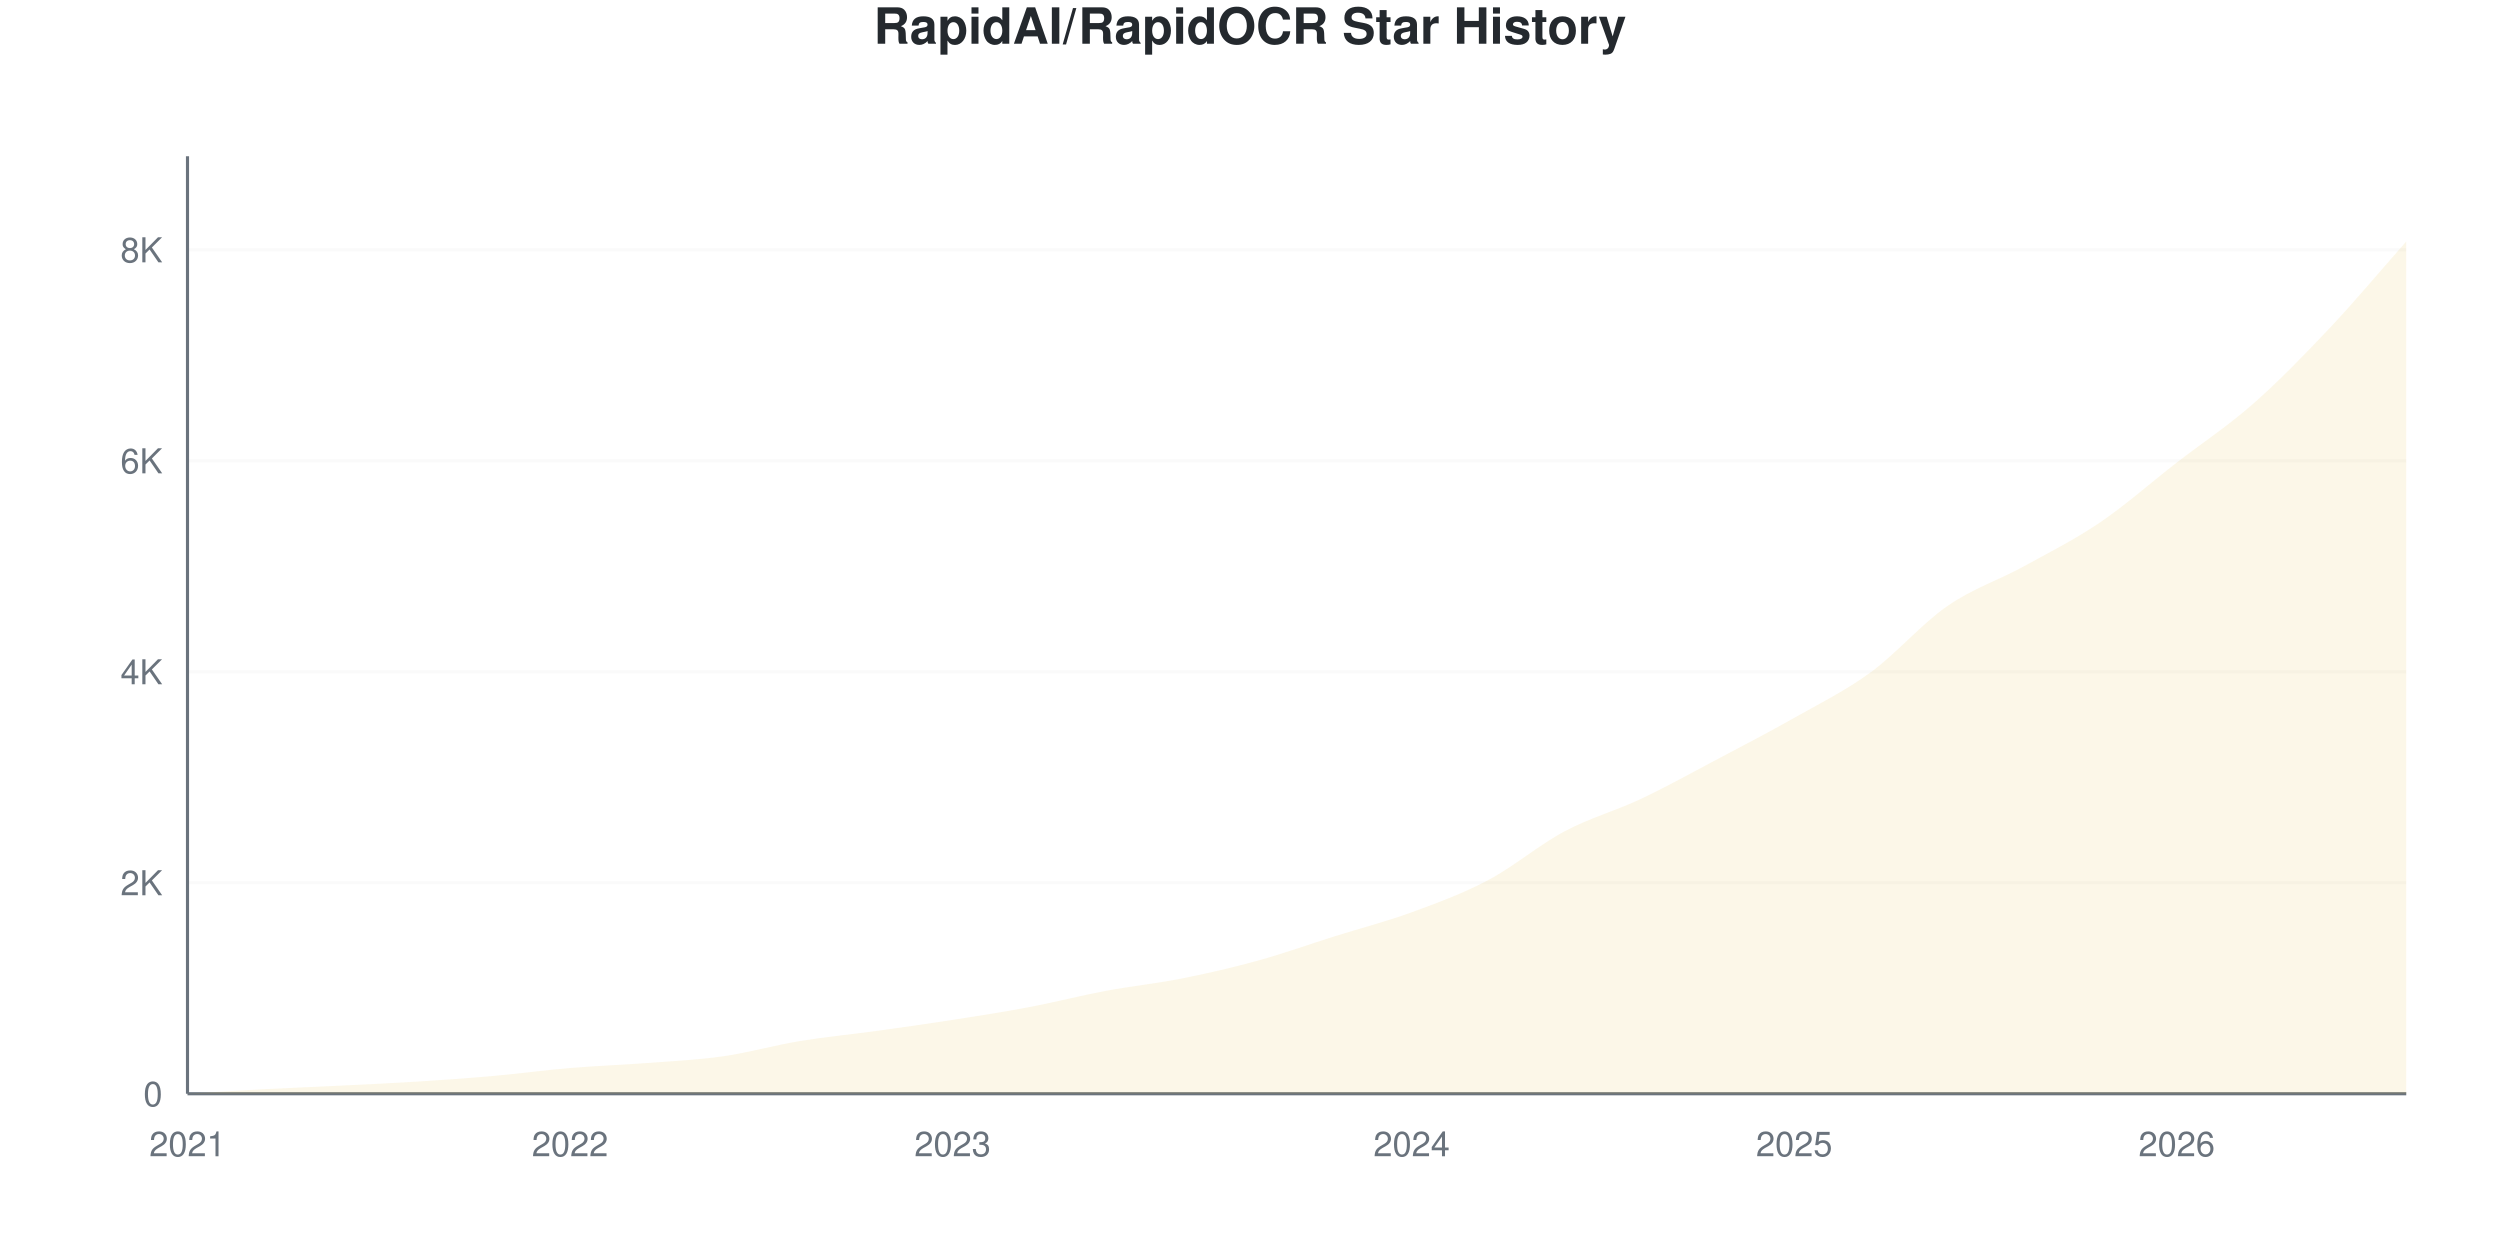
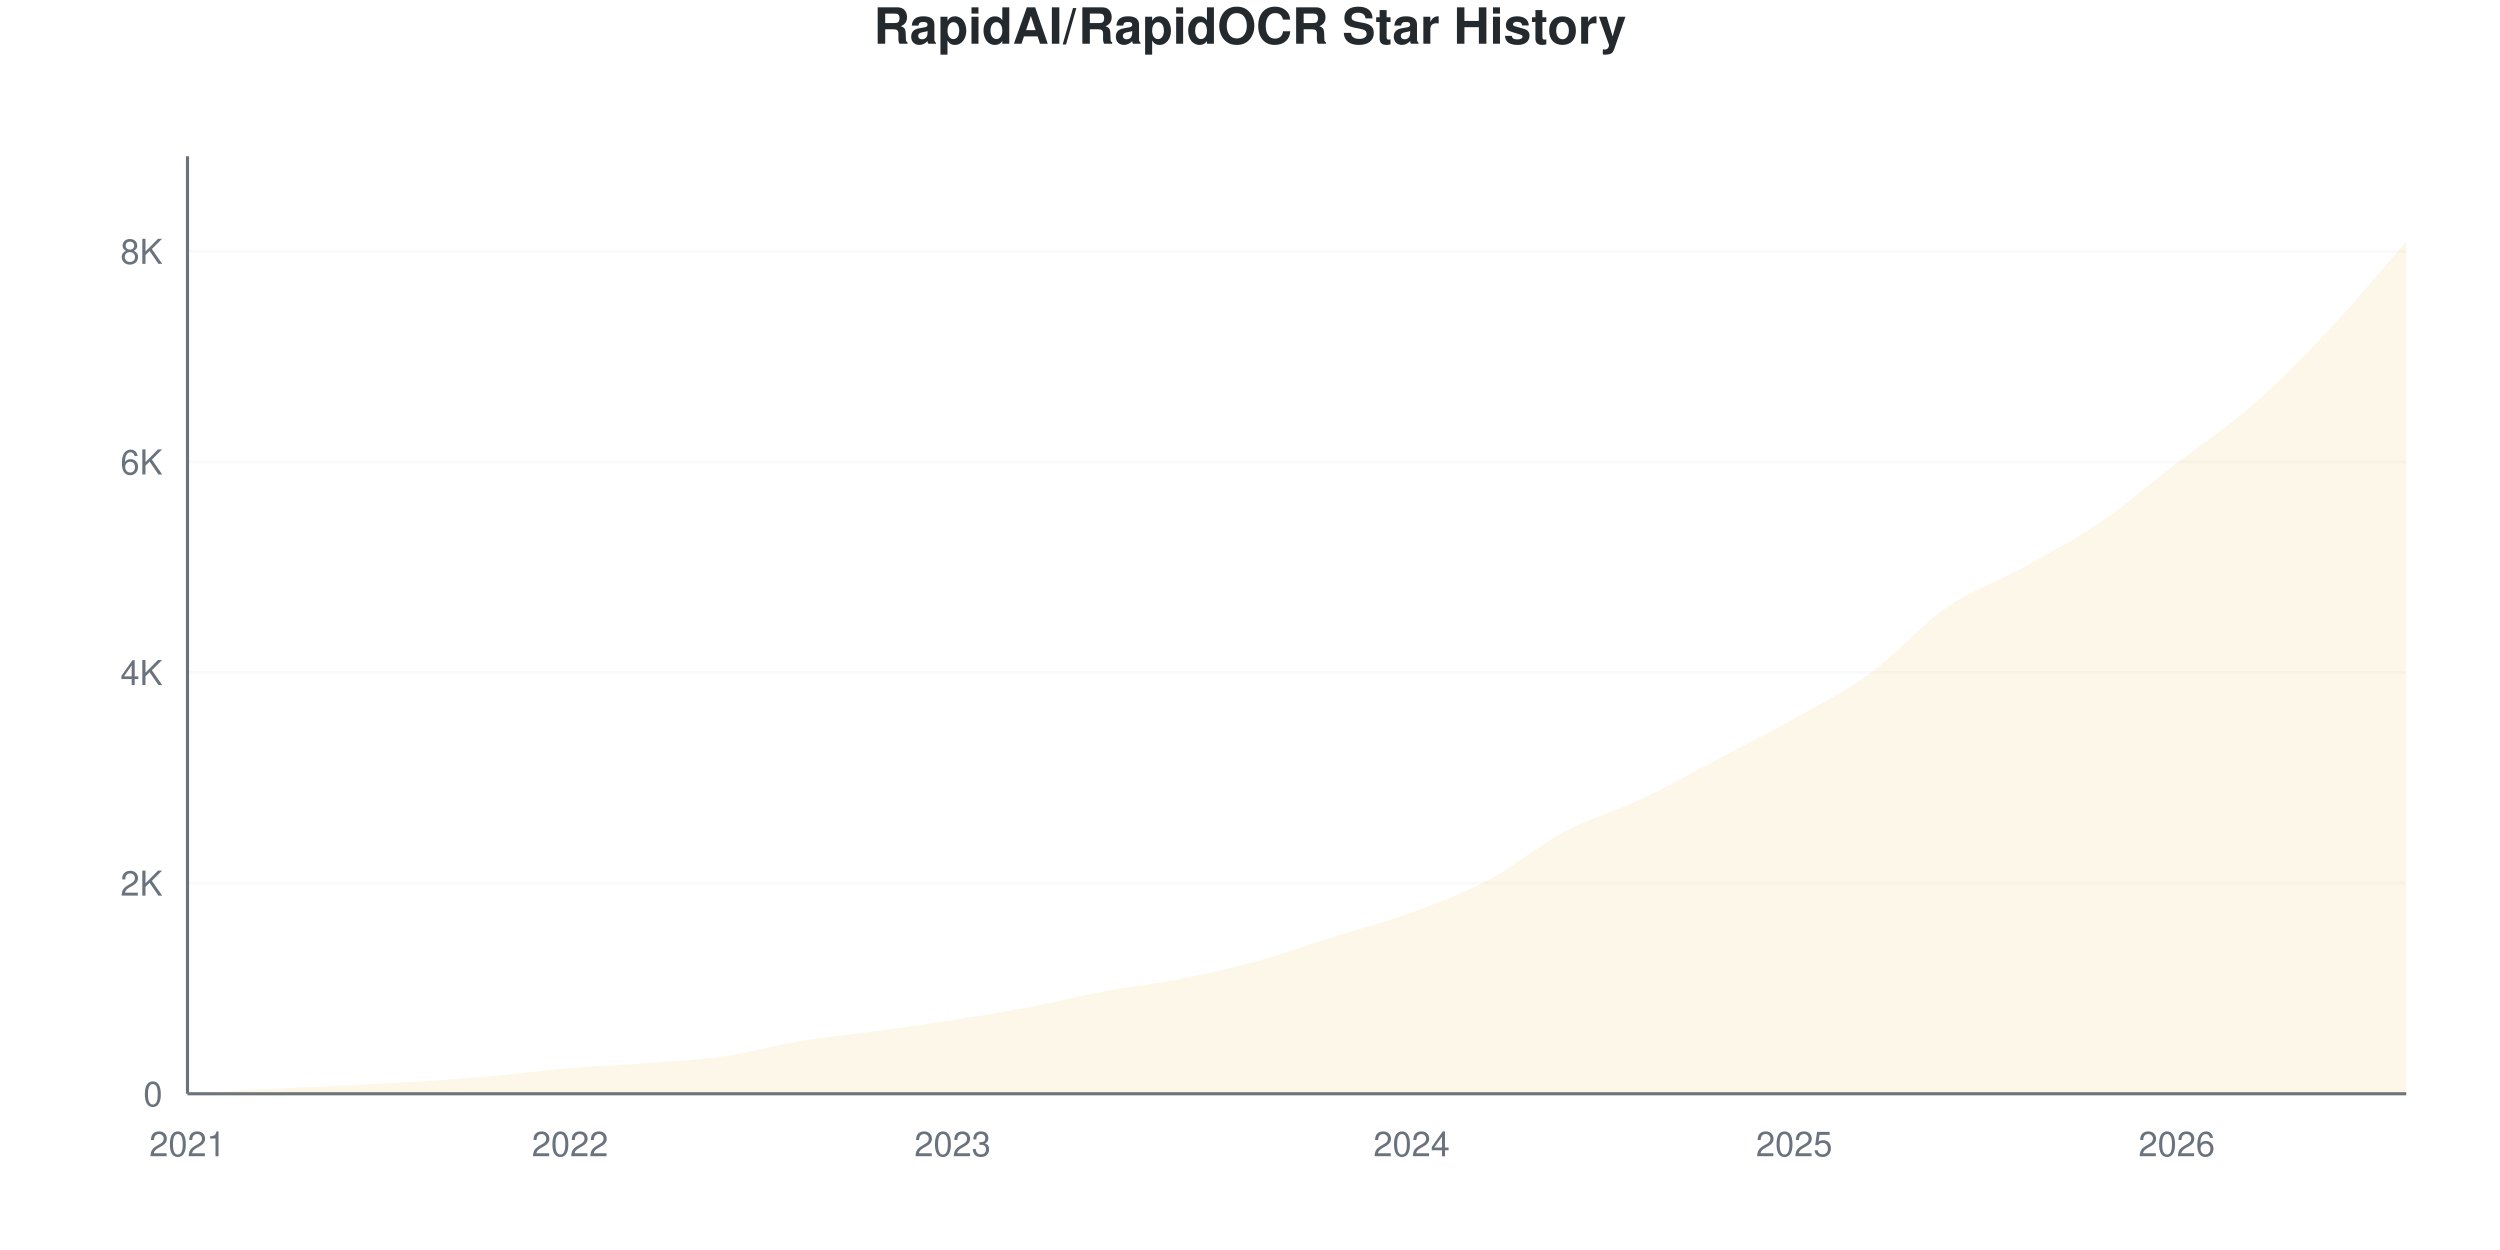
<svg xmlns="http://www.w3.org/2000/svg" viewBox="0 0 800 400" width="800" height="400">
  <style>
    @keyframes drawLine {
      to { stroke-dashoffset: 0; }
    }
    @keyframes fadeInPoint {
      from { opacity: 0; }
      to { opacity: 1; }
    }
    .data-line-0 {
      stroke-dasharray: 1178;
      stroke-dashoffset: 1178;
      animation: drawLine 2s ease-out forwards;
    }
    .data-point {
      opacity: 0;
      animation: fadeInPoint 0.5s ease-out forwards;
    }
    .chart-bg { fill: #fff; }
    .chart-text { fill: #24292e; }
    .chart-muted { fill: #6a737d; }
    .chart-grid { stroke: #eee; }
    .chart-axis { stroke: #6a737d; }
    @media (prefers-color-scheme: dark) {
      .chart-bg { fill: #0d1117; }
      .chart-text { fill: #e6edf3; }
      .chart-muted { fill: #8b949e; }
      .chart-grid { stroke: #21262d; }
      .chart-axis { stroke: #8b949e; }
    }
  </style>
  <rect width="800" height="400" class="chart-bg" />
  <text x="400" y="14" text-anchor="middle" class="chart-text" font-size="16" font-weight="bold" font-family="-apple-system, BlinkMacSystemFont, 'Segoe UI', Helvetica, Arial, sans-serif">RapidAI/RapidOCR Star History</text>
  <g class="grid">
    <line x1="60" y1="350" x2="770" y2="350" class="chart-grid" stroke-opacity="0.3" />
    <text x="52" y="354" text-anchor="end" class="chart-muted" font-size="11" font-family="-apple-system, BlinkMacSystemFont, 'Segoe UI', Helvetica, Arial, sans-serif">0</text>
-     <line x1="60" y1="282.486" x2="770" y2="282.486" class="chart-grid" stroke-opacity="0.3" />
-     <text x="52" y="286.486" text-anchor="end" class="chart-muted" font-size="11" font-family="-apple-system, BlinkMacSystemFont, 'Segoe UI', Helvetica, Arial, sans-serif">2K</text>
-     <line x1="60" y1="214.971" x2="770" y2="214.971" class="chart-grid" stroke-opacity="0.3" />
-     <text x="52" y="218.971" text-anchor="end" class="chart-muted" font-size="11" font-family="-apple-system, BlinkMacSystemFont, 'Segoe UI', Helvetica, Arial, sans-serif">4K</text>
-     <line x1="60" y1="147.457" x2="770" y2="147.457" class="chart-grid" stroke-opacity="0.3" />
-     <text x="52" y="151.457" text-anchor="end" class="chart-muted" font-size="11" font-family="-apple-system, BlinkMacSystemFont, 'Segoe UI', Helvetica, Arial, sans-serif">6K</text>
-     <line x1="60" y1="79.943" x2="770" y2="79.943" class="chart-grid" stroke-opacity="0.3" />
-     <text x="52" y="83.943" text-anchor="end" class="chart-muted" font-size="11" font-family="-apple-system, BlinkMacSystemFont, 'Segoe UI', Helvetica, Arial, sans-serif">8K</text>
+     <line x1="60" y1="282.607" x2="770" y2="282.607" class="chart-grid" stroke-opacity="0.3" />
+     <text x="52" y="286.607" text-anchor="end" class="chart-muted" font-size="11" font-family="-apple-system, BlinkMacSystemFont, 'Segoe UI', Helvetica, Arial, sans-serif">2K</text>
+     <line x1="60" y1="215.214" x2="770" y2="215.214" class="chart-grid" stroke-opacity="0.3" />
+     <text x="52" y="219.214" text-anchor="end" class="chart-muted" font-size="11" font-family="-apple-system, BlinkMacSystemFont, 'Segoe UI', Helvetica, Arial, sans-serif">4K</text>
+     <line x1="60" y1="147.821" x2="770" y2="147.821" class="chart-grid" stroke-opacity="0.3" />
+     <text x="52" y="151.821" text-anchor="end" class="chart-muted" font-size="11" font-family="-apple-system, BlinkMacSystemFont, 'Segoe UI', Helvetica, Arial, sans-serif">6K</text>
+     <line x1="60" y1="80.428" x2="770" y2="80.428" class="chart-grid" stroke-opacity="0.3" />
+     <text x="52" y="84.428" text-anchor="end" class="chart-muted" font-size="11" font-family="-apple-system, BlinkMacSystemFont, 'Segoe UI', Helvetica, Arial, sans-serif">8K</text>
  </g>
  <g class="milestones">
    
  </g>
  <g class="x-axis">
    <text x="60" y="370" text-anchor="middle" class="chart-muted" font-size="11" font-family="-apple-system, BlinkMacSystemFont, 'Segoe UI', Helvetica, Arial, sans-serif">2021</text>
    <text x="182.414" y="370" text-anchor="middle" class="chart-muted" font-size="11" font-family="-apple-system, BlinkMacSystemFont, 'Segoe UI', Helvetica, Arial, sans-serif">2022</text>
    <text x="304.828" y="370" text-anchor="middle" class="chart-muted" font-size="11" font-family="-apple-system, BlinkMacSystemFont, 'Segoe UI', Helvetica, Arial, sans-serif">2023</text>
    <text x="451.724" y="370" text-anchor="middle" class="chart-muted" font-size="11" font-family="-apple-system, BlinkMacSystemFont, 'Segoe UI', Helvetica, Arial, sans-serif">2024</text>
    <text x="574.138" y="370" text-anchor="middle" class="chart-muted" font-size="11" font-family="-apple-system, BlinkMacSystemFont, 'Segoe UI', Helvetica, Arial, sans-serif">2025</text>
    <text x="696.552" y="370" text-anchor="middle" class="chart-muted" font-size="11" font-family="-apple-system, BlinkMacSystemFont, 'Segoe UI', Helvetica, Arial, sans-serif">2026</text>
  </g>
  <line x1="60" y1="50" x2="60" y2="350" class="chart-axis" stroke-width="1" />
  <line x1="60" y1="350" x2="770" y2="350" class="chart-axis" stroke-width="1" />
-   <path d="M60,350 L60,349.966 C68.161,349.494 76.322,348.976 84.483,348.548 C92.644,348.121 100.805,347.806 108.966,347.401 C117.126,346.996 125.287,346.636 133.448,346.118 C141.609,345.6 149.77,345.021 157.931,344.295 C166.092,343.569 174.253,342.45 182.414,341.763 C190.575,341.077 198.736,340.801 206.897,340.177 C215.057,339.552 223.218,339.186 231.379,338.016 C239.54,336.846 247.701,334.505 255.862,333.155 C264.023,331.805 272.184,331.045 280.345,329.914 C288.506,328.784 296.667,327.641 304.828,326.37 C312.989,325.098 321.149,323.833 329.31,322.285 C337.471,320.738 345.632,318.617 353.793,317.087 C361.954,315.556 370.115,314.729 378.276,313.103 C386.437,311.477 394.598,309.587 402.759,307.331 C410.92,305.075 419.08,302.132 427.241,299.567 C435.402,297.001 443.563,294.925 451.724,291.938 C459.885,288.95 468.046,285.963 476.207,281.642 C484.368,277.321 492.529,270.35 500.69,266.012 C508.851,261.674 517.011,259.469 525.172,255.615 C533.333,251.761 541.494,247.204 549.655,242.888 C557.816,238.573 565.977,234.348 574.138,229.723 C582.299,225.098 590.46,221.098 598.621,215.14 C606.782,209.182 614.943,199.623 623.103,193.974 C631.264,188.326 639.425,185.721 647.586,181.248 C655.747,176.775 663.908,172.674 672.069,167.137 C680.23,161.601 688.391,154.355 696.552,148.031 C704.713,141.707 712.874,136.373 721.034,129.194 C729.195,122.015 737.356,113.61 745.517,104.957 C753.678,96.304 761.839,86.503 770,77.276 L770,350 L60,350 Z" fill="#dfb317" fill-opacity="0.1" />
-   <path d="M60,350 L60,349.966 C68.161,349.494 76.322,348.976 84.483,348.548 C92.644,348.121 100.805,347.806 108.966,347.401 C117.126,346.996 125.287,346.636 133.448,346.118 C141.609,345.6 149.77,345.021 157.931,344.295 C166.092,343.569 174.253,342.45 182.414,341.763 C190.575,341.077 198.736,340.801 206.897,340.177 C215.057,339.552 223.218,339.186 231.379,338.016 C239.54,336.846 247.701,334.505 255.862,333.155 C264.023,331.805 272.184,331.045 280.345,329.914 C288.506,328.784 296.667,327.641 304.828,326.37 C312.989,325.098 321.149,323.833 329.31,322.285 C337.471,320.738 345.632,318.617 353.793,317.087 C361.954,315.556 370.115,314.729 378.276,313.103 C386.437,311.477 394.598,309.587 402.759,307.331 C410.92,305.075 419.08,302.132 427.241,299.567 C435.402,297.001 443.563,294.925 451.724,291.938 C459.885,288.95 468.046,285.963 476.207,281.642 C484.368,277.321 492.529,270.35 500.69,266.012 C508.851,261.674 517.011,259.469 525.172,255.615 C533.333,251.761 541.494,247.204 549.655,242.888 C557.816,238.573 565.977,234.348 574.138,229.723 C582.299,225.098 590.46,221.098 598.621,215.14 C606.782,209.182 614.943,199.623 623.103,193.974 C631.264,188.326 639.425,185.721 647.586,181.248 C655.747,176.775 663.908,172.674 672.069,167.137 C680.23,161.601 688.391,154.355 696.552,148.031 C704.713,141.707 712.874,136.373 721.034,129.194 C729.195,122.015 737.356,113.61 745.517,104.957 C753.678,96.304 761.839,86.503 770,77.276" fill="none" stroke="#dfb317" stroke-width="2.5" class="data-line-0" />
+   <path d="M60,350 L60,349.966 C68.161,349.495 76.322,348.978 84.483,348.551 C92.644,348.124 100.805,347.81 108.966,347.405 C117.126,347.001 125.287,346.642 133.448,346.125 C141.609,345.608 149.77,345.03 157.931,344.305 C166.092,343.581 174.253,342.463 182.414,341.778 C190.575,341.093 198.736,340.818 206.897,340.194 C215.057,339.571 223.218,339.206 231.379,338.038 C239.54,336.87 247.701,334.533 255.862,333.185 C264.023,331.838 272.184,331.079 280.345,329.951 C288.506,328.822 296.667,327.687 304.828,326.412 C312.989,325.138 321.149,323.846 329.31,322.301 C337.471,320.757 345.632,318.668 353.793,317.146 C361.954,315.624 370.115,314.793 378.276,313.17 C386.437,311.547 394.598,309.665 402.759,307.408 C410.92,305.15 419.08,302.19 427.241,299.624 C435.402,297.057 443.563,295.002 451.724,292.008 C459.885,289.015 468.046,285.982 476.207,281.663 C484.368,277.345 492.529,270.414 500.69,266.096 C508.851,261.777 517.011,259.609 525.172,255.751 C533.333,251.893 541.494,247.248 549.655,242.946 C557.816,238.644 565.977,234.545 574.138,229.939 C582.299,225.334 590.46,221.268 598.621,215.315 C606.782,209.362 614.943,199.854 623.103,194.221 C631.264,188.588 639.425,186.033 647.586,181.517 C655.747,177.002 663.908,172.678 672.069,167.129 C680.23,161.58 688.391,154.51 696.552,148.225 C704.713,141.941 712.874,136.583 721.034,129.423 C729.195,122.262 737.356,113.95 745.517,105.262 C753.678,96.574 761.839,86.617 770,77.294 L770,350 L60,350 Z" fill="#dfb317" fill-opacity="0.1" />
+   <path d="M60,350 L60,349.966 C68.161,349.495 76.322,348.978 84.483,348.551 C92.644,348.124 100.805,347.81 108.966,347.405 C117.126,347.001 125.287,346.642 133.448,346.125 C141.609,345.608 149.77,345.03 157.931,344.305 C166.092,343.581 174.253,342.463 182.414,341.778 C190.575,341.093 198.736,340.818 206.897,340.194 C215.057,339.571 223.218,339.206 231.379,338.038 C239.54,336.87 247.701,334.533 255.862,333.185 C264.023,331.838 272.184,331.079 280.345,329.951 C288.506,328.822 296.667,327.687 304.828,326.412 C312.989,325.138 321.149,323.846 329.31,322.301 C337.471,320.757 345.632,318.668 353.793,317.146 C361.954,315.624 370.115,314.793 378.276,313.17 C386.437,311.547 394.598,309.665 402.759,307.408 C410.92,305.15 419.08,302.19 427.241,299.624 C435.402,297.057 443.563,295.002 451.724,292.008 C459.885,289.015 468.046,285.982 476.207,281.663 C484.368,277.345 492.529,270.414 500.69,266.096 C508.851,261.777 517.011,259.609 525.172,255.751 C533.333,251.893 541.494,247.248 549.655,242.946 C557.816,238.644 565.977,234.545 574.138,229.939 C582.299,225.334 590.46,221.268 598.621,215.315 C606.782,209.362 614.943,199.854 623.103,194.221 C631.264,188.588 639.425,186.033 647.586,181.517 C655.747,177.002 663.908,172.678 672.069,167.129 C680.23,161.58 688.391,154.51 696.552,148.225 C704.713,141.941 712.874,136.583 721.034,129.423 C729.195,122.262 737.356,113.95 745.517,105.262 C753.678,96.574 761.839,86.617 770,77.294" fill="none" stroke="#dfb317" stroke-width="2.5" class="data-line-0" />
  <g class="points">
    <circle cx="60" cy="349.966" r="4" fill="#dfb317" class="data-point" style="animation-delay: 1.50s" />
-     <circle cx="84.483" cy="348.548" r="4" fill="#dfb317" class="data-point" style="animation-delay: 1.55s" />
-     <circle cx="108.966" cy="347.401" r="4" fill="#dfb317" class="data-point" style="animation-delay: 1.60s" />
-     <circle cx="133.448" cy="346.118" r="4" fill="#dfb317" class="data-point" style="animation-delay: 1.65s" />
-     <circle cx="157.931" cy="344.295" r="4" fill="#dfb317" class="data-point" style="animation-delay: 1.70s" />
-     <circle cx="182.414" cy="341.763" r="4" fill="#dfb317" class="data-point" style="animation-delay: 1.75s" />
-     <circle cx="206.897" cy="340.177" r="4" fill="#dfb317" class="data-point" style="animation-delay: 1.80s" />
-     <circle cx="231.379" cy="338.016" r="4" fill="#dfb317" class="data-point" style="animation-delay: 1.85s" />
-     <circle cx="255.862" cy="333.155" r="4" fill="#dfb317" class="data-point" style="animation-delay: 1.90s" />
-     <circle cx="280.345" cy="329.914" r="4" fill="#dfb317" class="data-point" style="animation-delay: 1.95s" />
-     <circle cx="304.828" cy="326.37" r="4" fill="#dfb317" class="data-point" style="animation-delay: 2.00s" />
-     <circle cx="329.31" cy="322.285" r="4" fill="#dfb317" class="data-point" style="animation-delay: 2.05s" />
-     <circle cx="353.793" cy="317.087" r="4" fill="#dfb317" class="data-point" style="animation-delay: 2.10s" />
-     <circle cx="378.276" cy="313.103" r="4" fill="#dfb317" class="data-point" style="animation-delay: 2.15s" />
-     <circle cx="402.759" cy="307.331" r="4" fill="#dfb317" class="data-point" style="animation-delay: 2.20s" />
-     <circle cx="427.241" cy="299.567" r="4" fill="#dfb317" class="data-point" style="animation-delay: 2.25s" />
-     <circle cx="451.724" cy="291.938" r="4" fill="#dfb317" class="data-point" style="animation-delay: 2.30s" />
-     <circle cx="476.207" cy="281.642" r="4" fill="#dfb317" class="data-point" style="animation-delay: 2.35s" />
-     <circle cx="500.69" cy="266.012" r="4" fill="#dfb317" class="data-point" style="animation-delay: 2.40s" />
-     <circle cx="525.172" cy="255.615" r="4" fill="#dfb317" class="data-point" style="animation-delay: 2.45s" />
-     <circle cx="549.655" cy="242.888" r="4" fill="#dfb317" class="data-point" style="animation-delay: 2.50s" />
-     <circle cx="574.138" cy="229.723" r="4" fill="#dfb317" class="data-point" style="animation-delay: 2.55s" />
-     <circle cx="598.621" cy="215.14" r="4" fill="#dfb317" class="data-point" style="animation-delay: 2.60s" />
-     <circle cx="623.103" cy="193.974" r="4" fill="#dfb317" class="data-point" style="animation-delay: 2.65s" />
-     <circle cx="647.586" cy="181.248" r="4" fill="#dfb317" class="data-point" style="animation-delay: 2.70s" />
-     <circle cx="672.069" cy="167.137" r="4" fill="#dfb317" class="data-point" style="animation-delay: 2.75s" />
-     <circle cx="696.552" cy="148.031" r="4" fill="#dfb317" class="data-point" style="animation-delay: 2.80s" />
-     <circle cx="721.034" cy="129.194" r="4" fill="#dfb317" class="data-point" style="animation-delay: 2.85s" />
-     <circle cx="745.517" cy="104.957" r="4" fill="#dfb317" class="data-point" style="animation-delay: 2.90s" />
-     <circle cx="770" cy="77.276" r="4" fill="#dfb317" class="data-point" style="animation-delay: 2.95s" />
+     <circle cx="84.483" cy="348.551" r="4" fill="#dfb317" class="data-point" style="animation-delay: 1.55s" />
+     <circle cx="108.966" cy="347.405" r="4" fill="#dfb317" class="data-point" style="animation-delay: 1.60s" />
+     <circle cx="133.448" cy="346.125" r="4" fill="#dfb317" class="data-point" style="animation-delay: 1.65s" />
+     <circle cx="157.931" cy="344.305" r="4" fill="#dfb317" class="data-point" style="animation-delay: 1.70s" />
+     <circle cx="182.414" cy="341.778" r="4" fill="#dfb317" class="data-point" style="animation-delay: 1.75s" />
+     <circle cx="206.897" cy="340.194" r="4" fill="#dfb317" class="data-point" style="animation-delay: 1.80s" />
+     <circle cx="231.379" cy="338.038" r="4" fill="#dfb317" class="data-point" style="animation-delay: 1.85s" />
+     <circle cx="255.862" cy="333.185" r="4" fill="#dfb317" class="data-point" style="animation-delay: 1.90s" />
+     <circle cx="280.345" cy="329.951" r="4" fill="#dfb317" class="data-point" style="animation-delay: 1.95s" />
+     <circle cx="304.828" cy="326.412" r="4" fill="#dfb317" class="data-point" style="animation-delay: 2.00s" />
+     <circle cx="329.31" cy="322.301" r="4" fill="#dfb317" class="data-point" style="animation-delay: 2.05s" />
+     <circle cx="353.793" cy="317.146" r="4" fill="#dfb317" class="data-point" style="animation-delay: 2.10s" />
+     <circle cx="378.276" cy="313.17" r="4" fill="#dfb317" class="data-point" style="animation-delay: 2.15s" />
+     <circle cx="402.759" cy="307.408" r="4" fill="#dfb317" class="data-point" style="animation-delay: 2.20s" />
+     <circle cx="427.241" cy="299.624" r="4" fill="#dfb317" class="data-point" style="animation-delay: 2.25s" />
+     <circle cx="451.724" cy="292.008" r="4" fill="#dfb317" class="data-point" style="animation-delay: 2.30s" />
+     <circle cx="476.207" cy="281.663" r="4" fill="#dfb317" class="data-point" style="animation-delay: 2.35s" />
+     <circle cx="500.69" cy="266.096" r="4" fill="#dfb317" class="data-point" style="animation-delay: 2.40s" />
+     <circle cx="525.172" cy="255.751" r="4" fill="#dfb317" class="data-point" style="animation-delay: 2.45s" />
+     <circle cx="549.655" cy="242.946" r="4" fill="#dfb317" class="data-point" style="animation-delay: 2.50s" />
+     <circle cx="574.138" cy="229.939" r="4" fill="#dfb317" class="data-point" style="animation-delay: 2.55s" />
+     <circle cx="598.621" cy="215.315" r="4" fill="#dfb317" class="data-point" style="animation-delay: 2.60s" />
+     <circle cx="623.103" cy="194.221" r="4" fill="#dfb317" class="data-point" style="animation-delay: 2.65s" />
+     <circle cx="647.586" cy="181.517" r="4" fill="#dfb317" class="data-point" style="animation-delay: 2.70s" />
+     <circle cx="672.069" cy="167.129" r="4" fill="#dfb317" class="data-point" style="animation-delay: 2.75s" />
+     <circle cx="696.552" cy="148.225" r="4" fill="#dfb317" class="data-point" style="animation-delay: 2.80s" />
+     <circle cx="721.034" cy="129.423" r="4" fill="#dfb317" class="data-point" style="animation-delay: 2.85s" />
+     <circle cx="745.517" cy="105.262" r="4" fill="#dfb317" class="data-point" style="animation-delay: 2.90s" />
+     <circle cx="770" cy="77.294" r="4" fill="#dfb317" class="data-point" style="animation-delay: 2.95s" />
  </g>
</svg>
